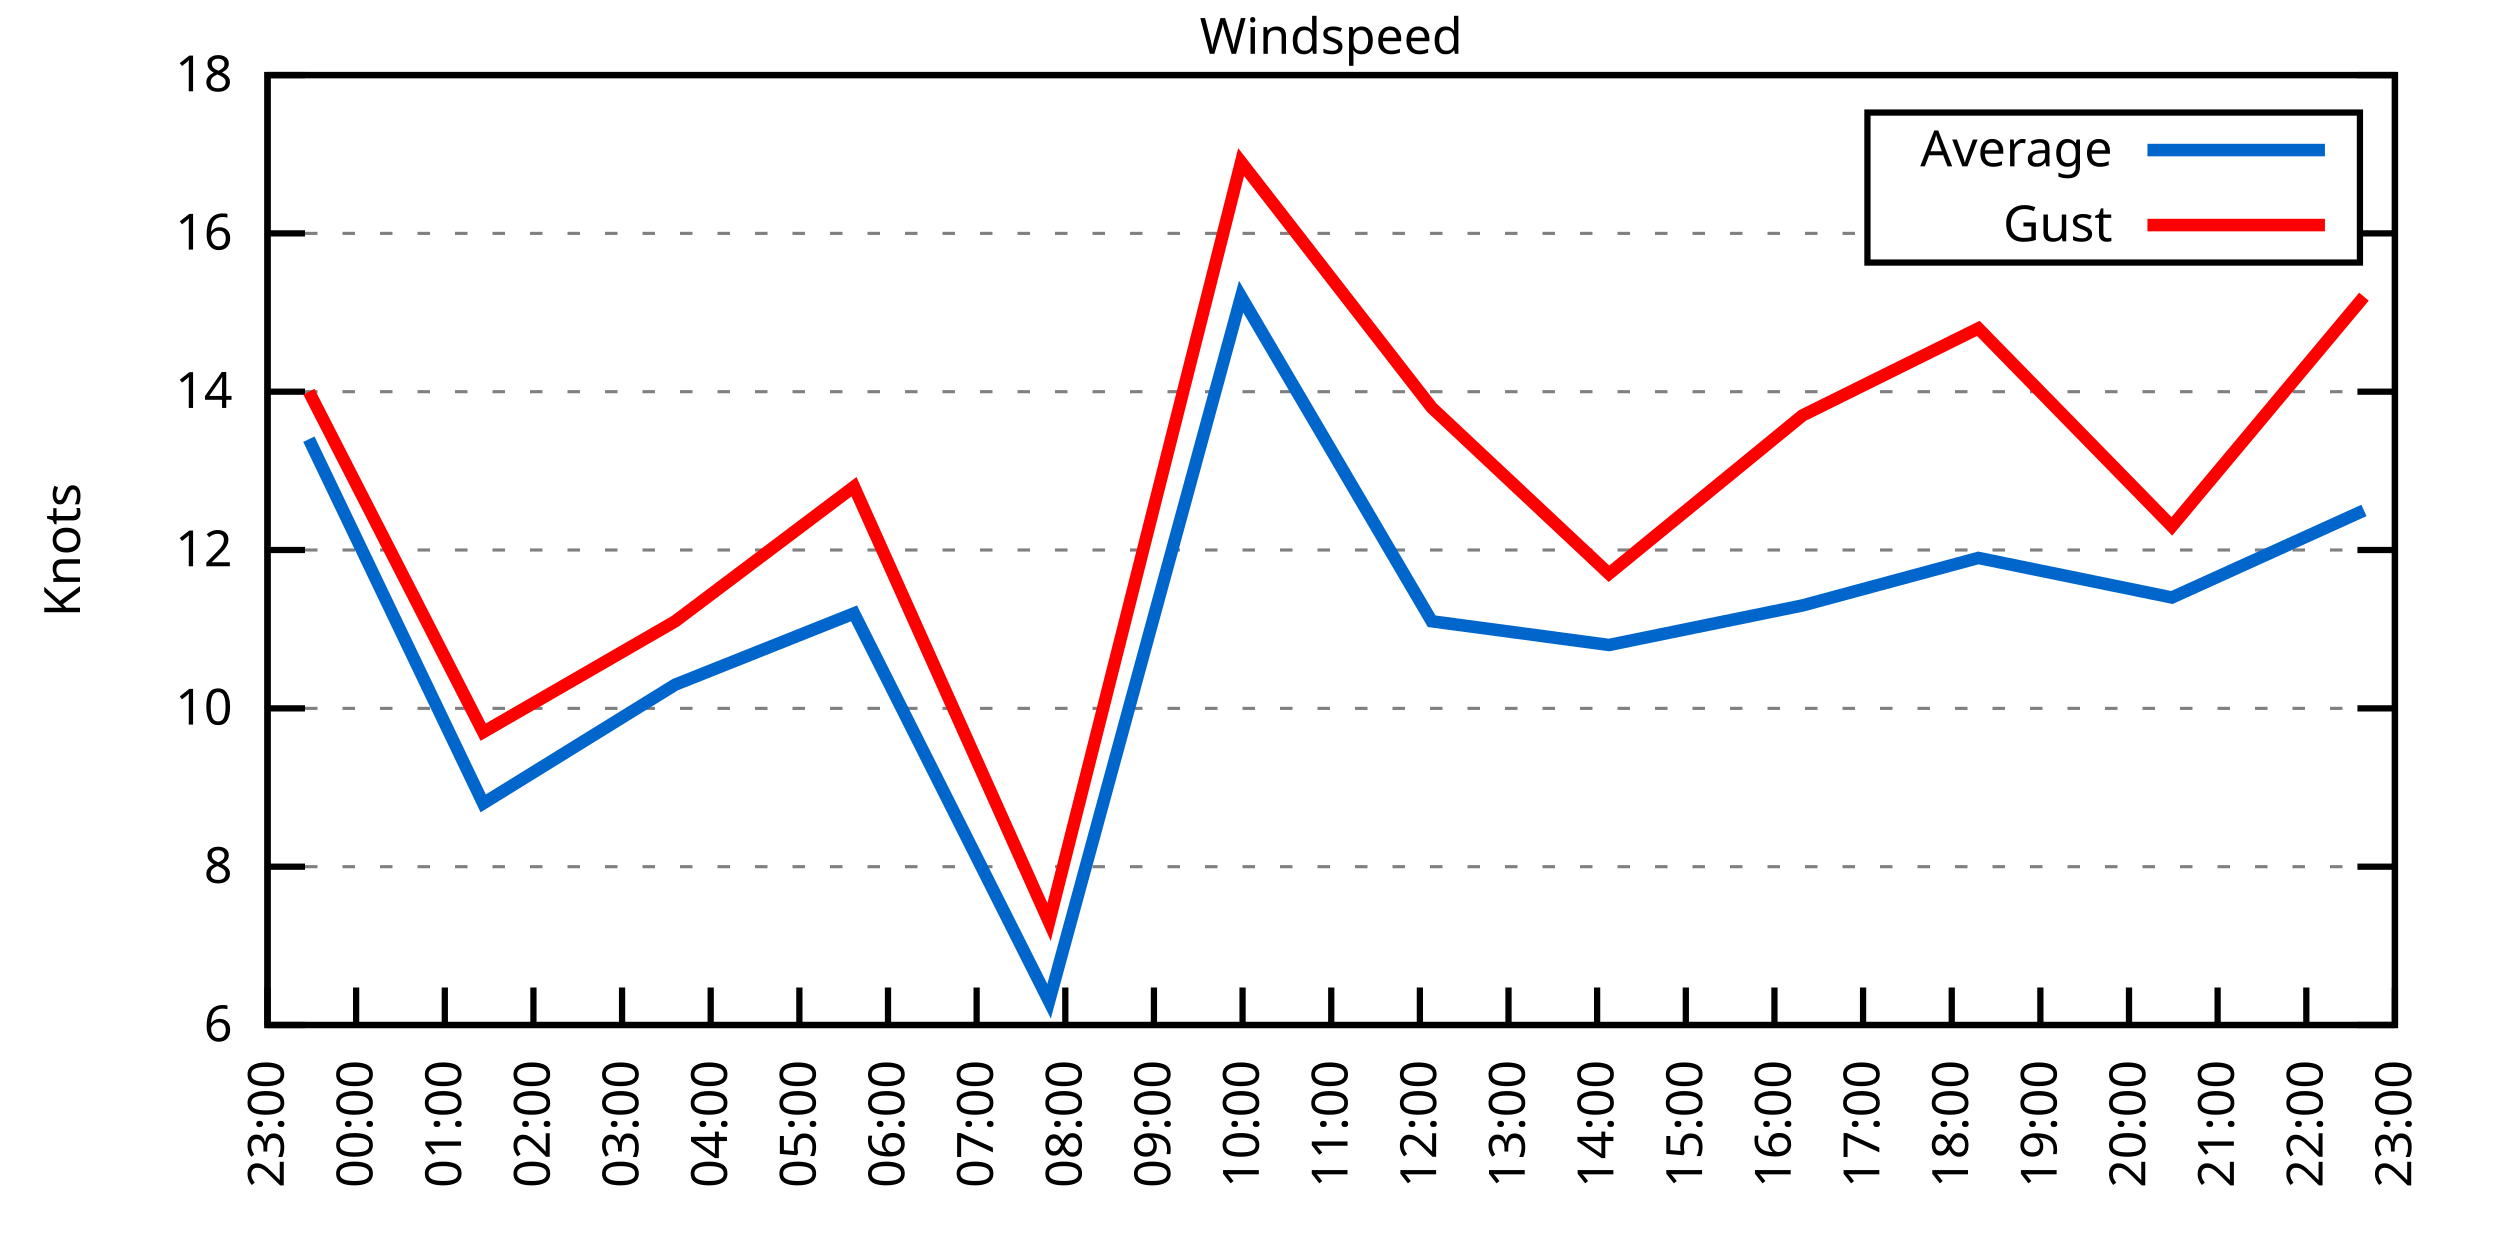
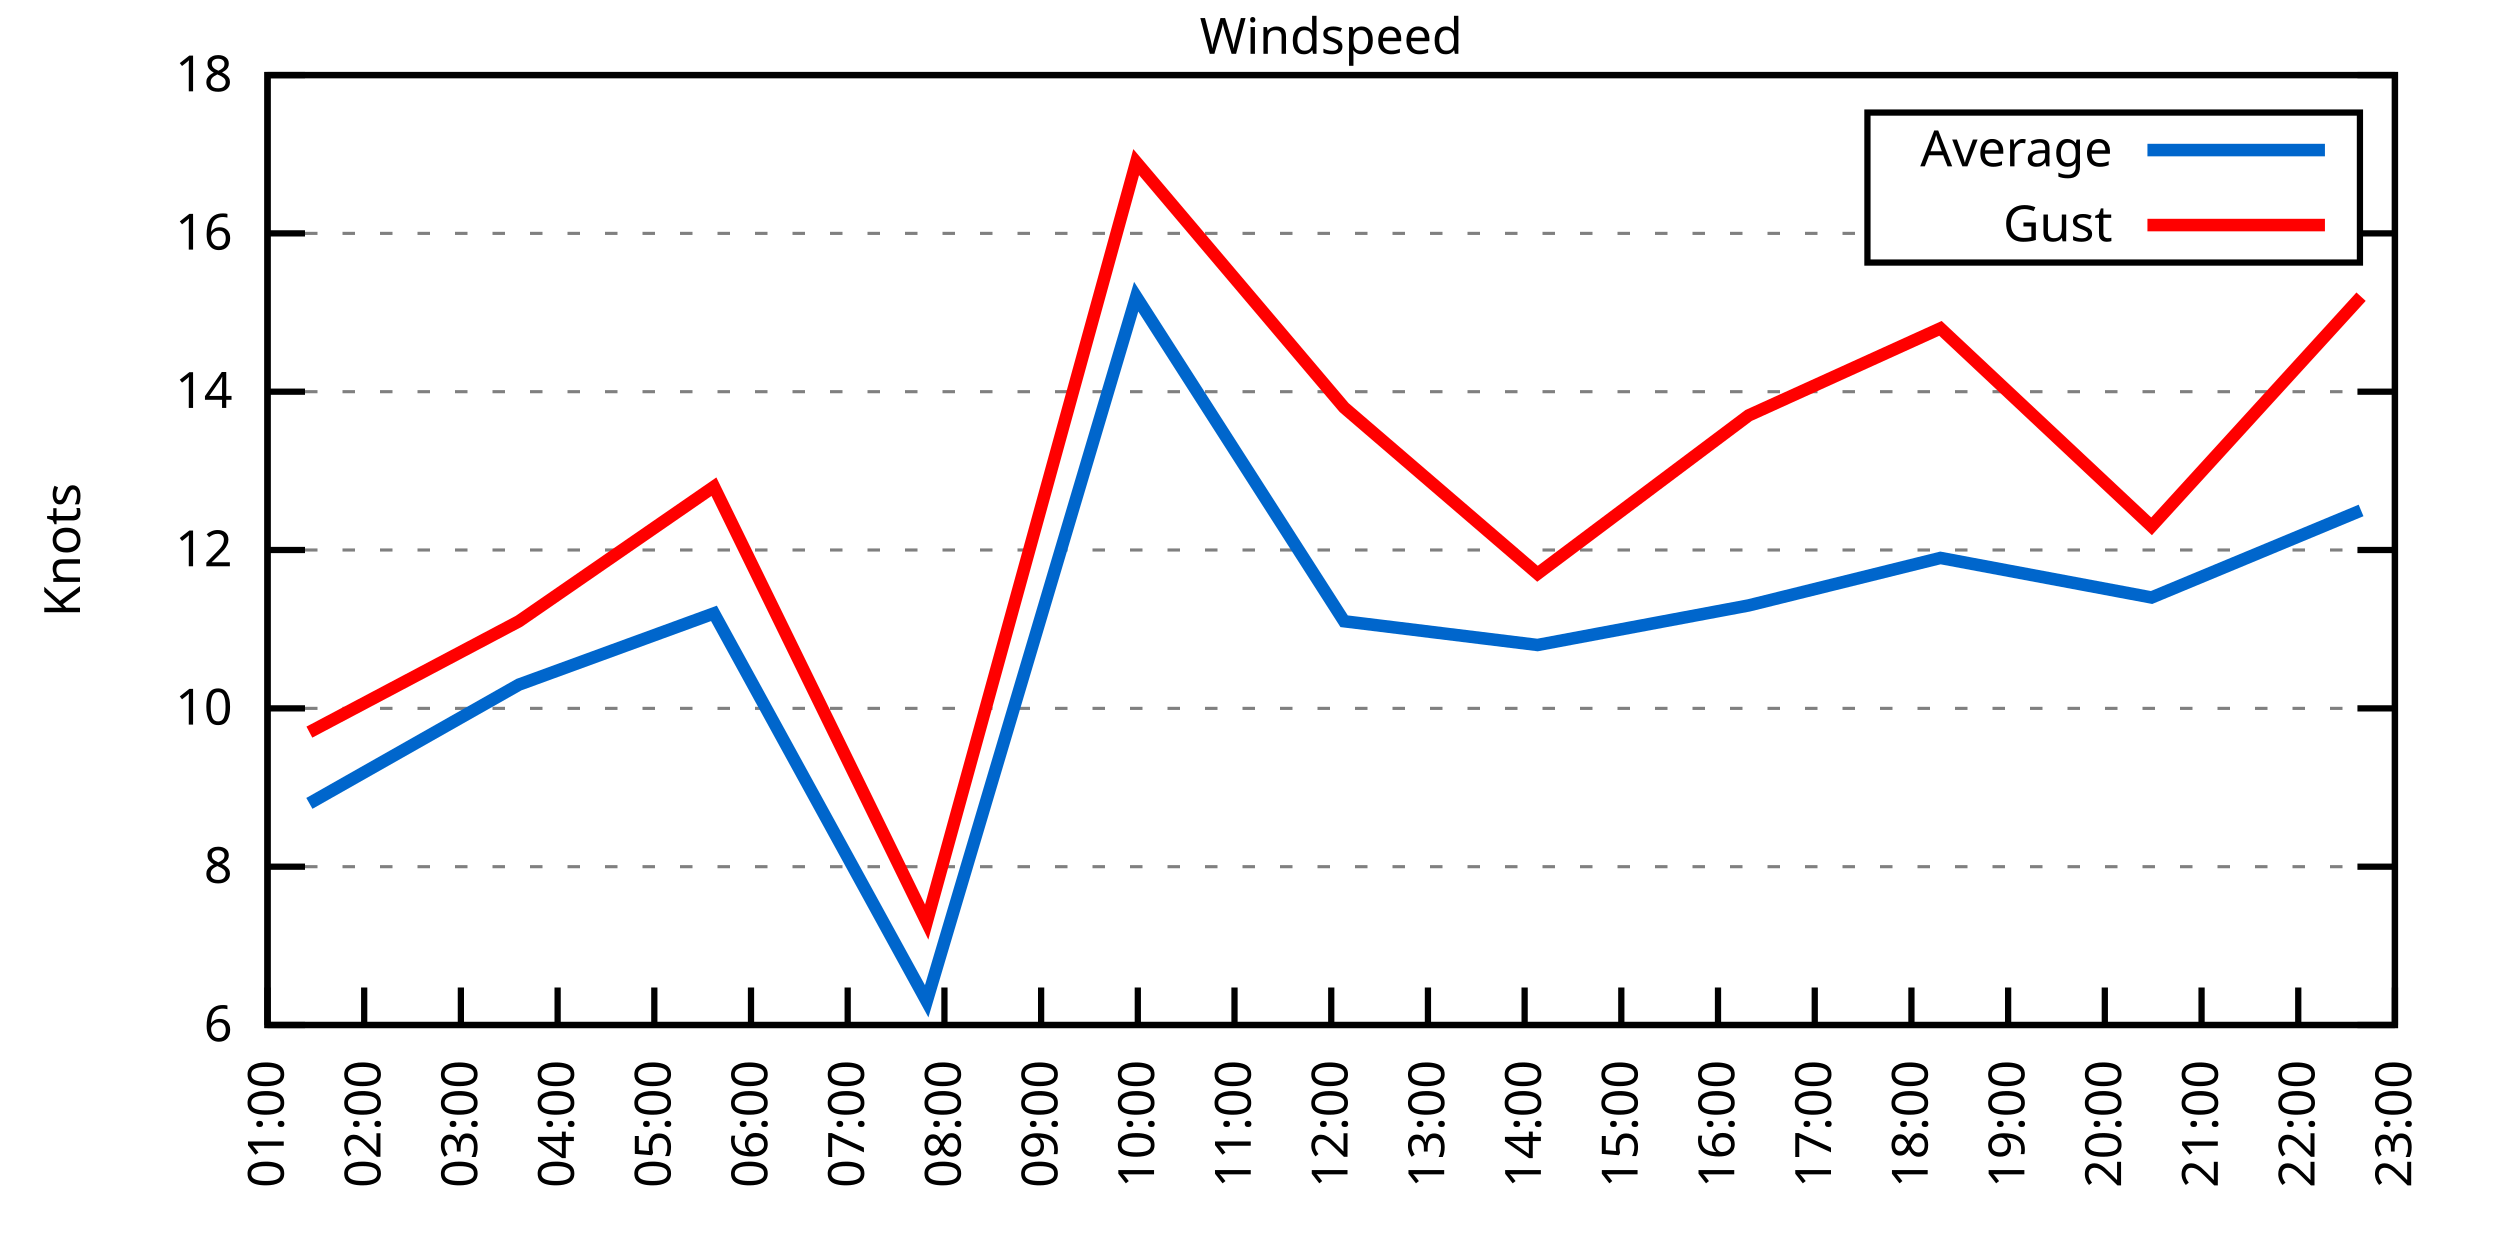
<svg xmlns="http://www.w3.org/2000/svg" xmlns:xlink="http://www.w3.org/1999/xlink" width="400" height="200" viewBox="0 0 400 200">
  <g id="gnuplot_canvas">
    <rect x="0" y="0" width="400" height="200" fill="none" />
    <defs>
      <circle id="gpDot" r="0.5" stroke-width="0.5" stroke="currentColor" />
      <path id="gpPt0" stroke-width="0.333" stroke="currentColor" d="M-1,0 h2 M0,-1 v2" />
      <path id="gpPt1" stroke-width="0.333" stroke="currentColor" d="M-1,-1 L1,1 M1,-1 L-1,1" />
      <path id="gpPt2" stroke-width="0.333" stroke="currentColor" d="M-1,0 L1,0 M0,-1 L0,1 M-1,-1 L1,1 M-1,1 L1,-1" />
      <rect id="gpPt3" stroke-width="0.333" stroke="currentColor" x="-1" y="-1" width="2" height="2" />
      <rect id="gpPt4" stroke-width="0.333" stroke="currentColor" fill="currentColor" x="-1" y="-1" width="2" height="2" />
      <circle id="gpPt5" stroke-width="0.333" stroke="currentColor" cx="0" cy="0" r="1" />
      <use xlink:href="#gpPt5" id="gpPt6" fill="currentColor" stroke="none" />
      <path id="gpPt7" stroke-width="0.333" stroke="currentColor" d="M0,-1.33 L-1.33,0.67 L1.33,0.67 z" />
      <use xlink:href="#gpPt7" id="gpPt8" fill="currentColor" stroke="none" />
      <use xlink:href="#gpPt7" id="gpPt9" stroke="currentColor" transform="rotate(180)" />
      <use xlink:href="#gpPt9" id="gpPt10" fill="currentColor" stroke="none" />
      <use xlink:href="#gpPt3" id="gpPt11" stroke="currentColor" transform="rotate(45)" />
      <use xlink:href="#gpPt11" id="gpPt12" fill="currentColor" stroke="none" />
      <path id="gpPt13" stroke-width="0.333" stroke="currentColor" d="M0,1.330 L1.265,0.411 L0.782,-1.067 L-0.782,-1.076 L-1.265,0.411 z" />
      <use xlink:href="#gpPt13" id="gpPt14" fill="currentColor" stroke="none" />
      <filter id="textbox" filterUnits="objectBoundingBox" x="0" y="0" height="1" width="1">
        <feFlood flood-color="white" flood-opacity="1" result="bgnd" />
        <feComposite in="SourceGraphic" in2="bgnd" operator="atop" />
      </filter>
      <filter id="greybox" filterUnits="objectBoundingBox" x="0" y="0" height="1" width="1">
        <feFlood flood-color="lightgrey" flood-opacity="1" result="grey" />
        <feComposite in="SourceGraphic" in2="grey" operator="atop" />
      </filter>
    </defs>
    <g fill="none" color="white" stroke="currentColor" stroke-width="1.00" stroke-linecap="butt" stroke-linejoin="miter">
</g>
    <g fill="none" color="black" stroke="currentColor" stroke-width="1.00" stroke-linecap="butt" stroke-linejoin="miter">
      <g stroke="none" shape-rendering="crispEdges">
        <polygon fill="rgb(255, 255, 255)" points="42.80,164.00 383.18,164.00 383.18,12.02 42.80,12.02 " />
      </g>
    </g>
    <g fill="none" color="black" stroke="currentColor" stroke-width="1.00" stroke-linecap="butt" stroke-linejoin="miter">
</g>
    <g fill="none" color="black" stroke="black" stroke-width="0.50" stroke-linecap="butt" stroke-linejoin="miter">
</g>
    <g fill="none" color="gray" stroke="currentColor" stroke-width="0.50" stroke-linecap="butt" stroke-linejoin="miter">
      <path stroke="gray" stroke-dasharray="2,4" class="gridline" d="M42.80,164.00 L383.19,164.00  " />
    </g>
    <g fill="none" color="gray" stroke="gray" stroke-width="1.00" stroke-linecap="butt" stroke-linejoin="miter">
</g>
    <g fill="none" color="black" stroke="currentColor" stroke-width="1.00" stroke-linecap="butt" stroke-linejoin="miter">
      <path stroke="black" d="M42.80,164.00 L48.80,164.00 M383.19,164.00 L377.19,164.00  " />
      <g transform="translate(37.20,166.60)" stroke="none" fill="black" font-family="Sans" font-size="8.00" text-anchor="end">
        <text>
          <tspan font-family="Sans"> 6</tspan>
        </text>
      </g>
    </g>
    <g fill="none" color="black" stroke="currentColor" stroke-width="1.00" stroke-linecap="butt" stroke-linejoin="miter">
</g>
    <g fill="none" color="black" stroke="black" stroke-width="0.50" stroke-linecap="butt" stroke-linejoin="miter">
</g>
    <g fill="none" color="gray" stroke="currentColor" stroke-width="0.50" stroke-linecap="butt" stroke-linejoin="miter">
      <path stroke="gray" stroke-dasharray="2,4" class="gridline" d="M42.80,138.67 L383.19,138.67  " />
    </g>
    <g fill="none" color="gray" stroke="gray" stroke-width="1.00" stroke-linecap="butt" stroke-linejoin="miter">
</g>
    <g fill="none" color="black" stroke="currentColor" stroke-width="1.00" stroke-linecap="butt" stroke-linejoin="miter">
      <path stroke="black" d="M42.80,138.67 L48.80,138.67 M383.19,138.67 L377.19,138.67  " />
      <g transform="translate(37.20,141.27)" stroke="none" fill="black" font-family="Sans" font-size="8.00" text-anchor="end">
        <text>
          <tspan font-family="Sans"> 8</tspan>
        </text>
      </g>
    </g>
    <g fill="none" color="black" stroke="currentColor" stroke-width="1.00" stroke-linecap="butt" stroke-linejoin="miter">
</g>
    <g fill="none" color="black" stroke="black" stroke-width="0.50" stroke-linecap="butt" stroke-linejoin="miter">
</g>
    <g fill="none" color="gray" stroke="currentColor" stroke-width="0.50" stroke-linecap="butt" stroke-linejoin="miter">
      <path stroke="gray" stroke-dasharray="2,4" class="gridline" d="M42.80,113.34 L383.19,113.34  " />
    </g>
    <g fill="none" color="gray" stroke="gray" stroke-width="1.00" stroke-linecap="butt" stroke-linejoin="miter">
</g>
    <g fill="none" color="black" stroke="currentColor" stroke-width="1.00" stroke-linecap="butt" stroke-linejoin="miter">
      <path stroke="black" d="M42.80,113.34 L48.80,113.34 M383.19,113.34 L377.19,113.34  " />
      <g transform="translate(37.20,115.94)" stroke="none" fill="black" font-family="Sans" font-size="8.00" text-anchor="end">
        <text>
          <tspan font-family="Sans"> 10</tspan>
        </text>
      </g>
    </g>
    <g fill="none" color="black" stroke="currentColor" stroke-width="1.00" stroke-linecap="butt" stroke-linejoin="miter">
</g>
    <g fill="none" color="black" stroke="black" stroke-width="0.50" stroke-linecap="butt" stroke-linejoin="miter">
</g>
    <g fill="none" color="gray" stroke="currentColor" stroke-width="0.50" stroke-linecap="butt" stroke-linejoin="miter">
      <path stroke="gray" stroke-dasharray="2,4" class="gridline" d="M42.80,88.00 L383.19,88.00  " />
    </g>
    <g fill="none" color="gray" stroke="gray" stroke-width="1.00" stroke-linecap="butt" stroke-linejoin="miter">
</g>
    <g fill="none" color="black" stroke="currentColor" stroke-width="1.00" stroke-linecap="butt" stroke-linejoin="miter">
      <path stroke="black" d="M42.80,88.00 L48.80,88.00 M383.19,88.00 L377.19,88.00  " />
      <g transform="translate(37.20,90.60)" stroke="none" fill="black" font-family="Sans" font-size="8.00" text-anchor="end">
        <text>
          <tspan font-family="Sans"> 12</tspan>
        </text>
      </g>
    </g>
    <g fill="none" color="black" stroke="currentColor" stroke-width="1.00" stroke-linecap="butt" stroke-linejoin="miter">
</g>
    <g fill="none" color="black" stroke="black" stroke-width="0.50" stroke-linecap="butt" stroke-linejoin="miter">
</g>
    <g fill="none" color="gray" stroke="currentColor" stroke-width="0.50" stroke-linecap="butt" stroke-linejoin="miter">
      <path stroke="gray" stroke-dasharray="2,4" class="gridline" d="M42.80,62.67 L383.19,62.67  " />
    </g>
    <g fill="none" color="gray" stroke="gray" stroke-width="1.00" stroke-linecap="butt" stroke-linejoin="miter">
</g>
    <g fill="none" color="black" stroke="currentColor" stroke-width="1.00" stroke-linecap="butt" stroke-linejoin="miter">
      <path stroke="black" d="M42.80,62.67 L48.80,62.67 M383.19,62.67 L377.19,62.67  " />
      <g transform="translate(37.20,65.27)" stroke="none" fill="black" font-family="Sans" font-size="8.00" text-anchor="end">
        <text>
          <tspan font-family="Sans"> 14</tspan>
        </text>
      </g>
    </g>
    <g fill="none" color="black" stroke="currentColor" stroke-width="1.00" stroke-linecap="butt" stroke-linejoin="miter">
</g>
    <g fill="none" color="black" stroke="black" stroke-width="0.50" stroke-linecap="butt" stroke-linejoin="miter">
</g>
    <g fill="none" color="gray" stroke="currentColor" stroke-width="0.50" stroke-linecap="butt" stroke-linejoin="miter">
      <path stroke="gray" stroke-dasharray="2,4" class="gridline" d="M42.80,37.34 L298.79,37.34 M377.59,37.34 L383.19,37.34  " />
    </g>
    <g fill="none" color="gray" stroke="gray" stroke-width="1.00" stroke-linecap="butt" stroke-linejoin="miter">
</g>
    <g fill="none" color="black" stroke="currentColor" stroke-width="1.00" stroke-linecap="butt" stroke-linejoin="miter">
      <path stroke="black" d="M42.80,37.34 L48.80,37.34 M383.19,37.34 L377.19,37.34  " />
      <g transform="translate(37.20,39.94)" stroke="none" fill="black" font-family="Sans" font-size="8.00" text-anchor="end">
        <text>
          <tspan font-family="Sans"> 16</tspan>
        </text>
      </g>
    </g>
    <g fill="none" color="black" stroke="currentColor" stroke-width="1.00" stroke-linecap="butt" stroke-linejoin="miter">
</g>
    <g fill="none" color="black" stroke="black" stroke-width="0.50" stroke-linecap="butt" stroke-linejoin="miter">
</g>
    <g fill="none" color="gray" stroke="currentColor" stroke-width="0.50" stroke-linecap="butt" stroke-linejoin="miter">
      <path stroke="gray" stroke-dasharray="2,4" class="gridline" d="M42.80,12.01 L383.19,12.01  " />
    </g>
    <g fill="none" color="gray" stroke="gray" stroke-width="1.00" stroke-linecap="butt" stroke-linejoin="miter">
</g>
    <g fill="none" color="black" stroke="currentColor" stroke-width="1.00" stroke-linecap="butt" stroke-linejoin="miter">
      <path stroke="black" d="M42.80,12.01 L48.80,12.01 M383.19,12.01 L377.19,12.01  " />
      <g transform="translate(37.20,14.61)" stroke="none" fill="black" font-family="Sans" font-size="8.00" text-anchor="end">
        <text>
          <tspan font-family="Sans"> 18</tspan>
        </text>
      </g>
    </g>
    <g fill="none" color="black" stroke="currentColor" stroke-width="1.00" stroke-linecap="butt" stroke-linejoin="miter">
      <path stroke="black" d="M42.80,164.00 L42.80,158.00  " />
      <g transform="translate(45.40,169.60) rotate(270.00)" stroke="none" fill="black" font-family="Sans" font-size="8.00" text-anchor="end">
        <text>
-           <tspan font-family="Sans">23:00</tspan>
-         </text>
-       </g>
-     </g>
-     <g fill="none" color="black" stroke="currentColor" stroke-width="1.00" stroke-linecap="butt" stroke-linejoin="miter">
-       <path stroke="black" d="M56.98,164.00 L56.98,158.00  " />
-       <g transform="translate(59.58,169.60) rotate(270.00)" stroke="none" fill="black" font-family="Sans" font-size="8.00" text-anchor="end">
-         <text>
-           <tspan font-family="Sans">00:00</tspan>
-         </text>
-       </g>
-     </g>
-     <g fill="none" color="black" stroke="currentColor" stroke-width="1.00" stroke-linecap="butt" stroke-linejoin="miter">
-       <path stroke="black" d="M71.17,164.00 L71.17,158.00  " />
-       <g transform="translate(73.77,169.60) rotate(270.00)" stroke="none" fill="black" font-family="Sans" font-size="8.00" text-anchor="end">
-         <text>
          <tspan font-family="Sans">01:00</tspan>
        </text>
      </g>
    </g>
    <g fill="none" color="black" stroke="currentColor" stroke-width="1.00" stroke-linecap="butt" stroke-linejoin="miter">
-       <path stroke="black" d="M85.35,164.00 L85.35,158.00  " />
-       <g transform="translate(87.95,169.60) rotate(270.00)" stroke="none" fill="black" font-family="Sans" font-size="8.00" text-anchor="end">
+       <path stroke="black" d="M58.27,164.00 L58.27,158.00  " />
+       <g transform="translate(60.87,169.60) rotate(270.00)" stroke="none" fill="black" font-family="Sans" font-size="8.00" text-anchor="end">
        <text>
          <tspan font-family="Sans">02:00</tspan>
        </text>
      </g>
    </g>
    <g fill="none" color="black" stroke="currentColor" stroke-width="1.00" stroke-linecap="butt" stroke-linejoin="miter">
-       <path stroke="black" d="M99.53,164.00 L99.53,158.00  " />
-       <g transform="translate(102.13,169.60) rotate(270.00)" stroke="none" fill="black" font-family="Sans" font-size="8.00" text-anchor="end">
+       <path stroke="black" d="M73.74,164.00 L73.74,158.00  " />
+       <g transform="translate(76.34,169.60) rotate(270.00)" stroke="none" fill="black" font-family="Sans" font-size="8.00" text-anchor="end">
        <text>
          <tspan font-family="Sans">03:00</tspan>
        </text>
      </g>
    </g>
    <g fill="none" color="black" stroke="currentColor" stroke-width="1.00" stroke-linecap="butt" stroke-linejoin="miter">
-       <path stroke="black" d="M113.71,164.00 L113.71,158.00  " />
-       <g transform="translate(116.31,169.60) rotate(270.00)" stroke="none" fill="black" font-family="Sans" font-size="8.00" text-anchor="end">
+       <path stroke="black" d="M89.22,164.00 L89.22,158.00  " />
+       <g transform="translate(91.82,169.60) rotate(270.00)" stroke="none" fill="black" font-family="Sans" font-size="8.00" text-anchor="end">
        <text>
          <tspan font-family="Sans">04:00</tspan>
        </text>
      </g>
    </g>
    <g fill="none" color="black" stroke="currentColor" stroke-width="1.00" stroke-linecap="butt" stroke-linejoin="miter">
-       <path stroke="black" d="M127.90,164.00 L127.90,158.00  " />
-       <g transform="translate(130.50,169.60) rotate(270.00)" stroke="none" fill="black" font-family="Sans" font-size="8.00" text-anchor="end">
+       <path stroke="black" d="M104.69,164.00 L104.69,158.00  " />
+       <g transform="translate(107.29,169.60) rotate(270.00)" stroke="none" fill="black" font-family="Sans" font-size="8.00" text-anchor="end">
        <text>
          <tspan font-family="Sans">05:00</tspan>
        </text>
      </g>
    </g>
    <g fill="none" color="black" stroke="currentColor" stroke-width="1.00" stroke-linecap="butt" stroke-linejoin="miter">
-       <path stroke="black" d="M142.08,164.00 L142.08,158.00  " />
-       <g transform="translate(144.68,169.60) rotate(270.00)" stroke="none" fill="black" font-family="Sans" font-size="8.00" text-anchor="end">
+       <path stroke="black" d="M120.16,164.00 L120.16,158.00  " />
+       <g transform="translate(122.76,169.60) rotate(270.00)" stroke="none" fill="black" font-family="Sans" font-size="8.00" text-anchor="end">
        <text>
          <tspan font-family="Sans">06:00</tspan>
        </text>
      </g>
    </g>
    <g fill="none" color="black" stroke="currentColor" stroke-width="1.00" stroke-linecap="butt" stroke-linejoin="miter">
-       <path stroke="black" d="M156.26,164.00 L156.26,158.00  " />
-       <g transform="translate(158.86,169.60) rotate(270.00)" stroke="none" fill="black" font-family="Sans" font-size="8.00" text-anchor="end">
+       <path stroke="black" d="M135.63,164.00 L135.63,158.00  " />
+       <g transform="translate(138.23,169.60) rotate(270.00)" stroke="none" fill="black" font-family="Sans" font-size="8.00" text-anchor="end">
        <text>
          <tspan font-family="Sans">07:00</tspan>
        </text>
      </g>
    </g>
    <g fill="none" color="black" stroke="currentColor" stroke-width="1.00" stroke-linecap="butt" stroke-linejoin="miter">
-       <path stroke="black" d="M170.45,164.00 L170.45,158.00  " />
-       <g transform="translate(173.05,169.60) rotate(270.00)" stroke="none" fill="black" font-family="Sans" font-size="8.00" text-anchor="end">
+       <path stroke="black" d="M151.11,164.00 L151.11,158.00  " />
+       <g transform="translate(153.71,169.60) rotate(270.00)" stroke="none" fill="black" font-family="Sans" font-size="8.00" text-anchor="end">
        <text>
          <tspan font-family="Sans">08:00</tspan>
        </text>
      </g>
    </g>
    <g fill="none" color="black" stroke="currentColor" stroke-width="1.00" stroke-linecap="butt" stroke-linejoin="miter">
-       <path stroke="black" d="M184.63,164.00 L184.63,158.00  " />
-       <g transform="translate(187.23,169.60) rotate(270.00)" stroke="none" fill="black" font-family="Sans" font-size="8.00" text-anchor="end">
+       <path stroke="black" d="M166.58,164.00 L166.58,158.00  " />
+       <g transform="translate(169.18,169.60) rotate(270.00)" stroke="none" fill="black" font-family="Sans" font-size="8.00" text-anchor="end">
        <text>
          <tspan font-family="Sans">09:00</tspan>
        </text>
      </g>
    </g>
    <g fill="none" color="black" stroke="currentColor" stroke-width="1.00" stroke-linecap="butt" stroke-linejoin="miter">
-       <path stroke="black" d="M198.81,164.00 L198.81,158.00  " />
-       <g transform="translate(201.41,169.60) rotate(270.00)" stroke="none" fill="black" font-family="Sans" font-size="8.00" text-anchor="end">
+       <path stroke="black" d="M182.05,164.00 L182.05,158.00  " />
+       <g transform="translate(184.65,169.60) rotate(270.00)" stroke="none" fill="black" font-family="Sans" font-size="8.00" text-anchor="end">
        <text>
          <tspan font-family="Sans">10:00</tspan>
+         </text>
+       </g>
+     </g>
+     <g fill="none" color="black" stroke="currentColor" stroke-width="1.00" stroke-linecap="butt" stroke-linejoin="miter">
+       <path stroke="black" d="M197.52,164.00 L197.52,158.00  " />
+       <g transform="translate(200.12,169.60) rotate(270.00)" stroke="none" fill="black" font-family="Sans" font-size="8.00" text-anchor="end">
+         <text>
+           <tspan font-family="Sans">11:00</tspan>
        </text>
      </g>
    </g>
    <g fill="none" color="black" stroke="currentColor" stroke-width="1.00" stroke-linecap="butt" stroke-linejoin="miter">
      <path stroke="black" d="M213.00,164.00 L213.00,158.00  " />
      <g transform="translate(215.60,169.60) rotate(270.00)" stroke="none" fill="black" font-family="Sans" font-size="8.00" text-anchor="end">
        <text>
-           <tspan font-family="Sans">11:00</tspan>
-         </text>
-       </g>
-     </g>
-     <g fill="none" color="black" stroke="currentColor" stroke-width="1.00" stroke-linecap="butt" stroke-linejoin="miter">
-       <path stroke="black" d="M227.18,164.00 L227.18,158.00  " />
-       <g transform="translate(229.78,169.60) rotate(270.00)" stroke="none" fill="black" font-family="Sans" font-size="8.00" text-anchor="end">
-         <text>
          <tspan font-family="Sans">12:00</tspan>
        </text>
      </g>
    </g>
    <g fill="none" color="black" stroke="currentColor" stroke-width="1.00" stroke-linecap="butt" stroke-linejoin="miter">
-       <path stroke="black" d="M241.36,164.00 L241.36,158.00  " />
-       <g transform="translate(243.96,169.60) rotate(270.00)" stroke="none" fill="black" font-family="Sans" font-size="8.00" text-anchor="end">
+       <path stroke="black" d="M228.47,164.00 L228.47,158.00  " />
+       <g transform="translate(231.07,169.60) rotate(270.00)" stroke="none" fill="black" font-family="Sans" font-size="8.00" text-anchor="end">
        <text>
          <tspan font-family="Sans">13:00</tspan>
        </text>
      </g>
    </g>
    <g fill="none" color="black" stroke="currentColor" stroke-width="1.00" stroke-linecap="butt" stroke-linejoin="miter">
-       <path stroke="black" d="M255.54,164.00 L255.54,158.00  " />
-       <g transform="translate(258.14,169.60) rotate(270.00)" stroke="none" fill="black" font-family="Sans" font-size="8.00" text-anchor="end">
+       <path stroke="black" d="M243.94,164.00 L243.94,158.00  " />
+       <g transform="translate(246.54,169.60) rotate(270.00)" stroke="none" fill="black" font-family="Sans" font-size="8.00" text-anchor="end">
        <text>
          <tspan font-family="Sans">14:00</tspan>
        </text>
      </g>
    </g>
    <g fill="none" color="black" stroke="currentColor" stroke-width="1.00" stroke-linecap="butt" stroke-linejoin="miter">
-       <path stroke="black" d="M269.73,164.00 L269.73,158.00  " />
-       <g transform="translate(272.33,169.60) rotate(270.00)" stroke="none" fill="black" font-family="Sans" font-size="8.00" text-anchor="end">
+       <path stroke="black" d="M259.41,164.00 L259.41,158.00  " />
+       <g transform="translate(262.01,169.60) rotate(270.00)" stroke="none" fill="black" font-family="Sans" font-size="8.00" text-anchor="end">
        <text>
          <tspan font-family="Sans">15:00</tspan>
        </text>
      </g>
    </g>
    <g fill="none" color="black" stroke="currentColor" stroke-width="1.00" stroke-linecap="butt" stroke-linejoin="miter">
-       <path stroke="black" d="M283.91,164.00 L283.91,158.00  " />
-       <g transform="translate(286.51,169.60) rotate(270.00)" stroke="none" fill="black" font-family="Sans" font-size="8.00" text-anchor="end">
+       <path stroke="black" d="M274.88,164.00 L274.88,158.00  " />
+       <g transform="translate(277.48,169.60) rotate(270.00)" stroke="none" fill="black" font-family="Sans" font-size="8.00" text-anchor="end">
        <text>
          <tspan font-family="Sans">16:00</tspan>
        </text>
      </g>
    </g>
    <g fill="none" color="black" stroke="currentColor" stroke-width="1.00" stroke-linecap="butt" stroke-linejoin="miter">
-       <path stroke="black" d="M298.09,164.00 L298.09,158.00  " />
-       <g transform="translate(300.69,169.60) rotate(270.00)" stroke="none" fill="black" font-family="Sans" font-size="8.00" text-anchor="end">
+       <path stroke="black" d="M290.36,164.00 L290.36,158.00  " />
+       <g transform="translate(292.96,169.60) rotate(270.00)" stroke="none" fill="black" font-family="Sans" font-size="8.00" text-anchor="end">
        <text>
          <tspan font-family="Sans">17:00</tspan>
        </text>
      </g>
    </g>
    <g fill="none" color="black" stroke="currentColor" stroke-width="1.00" stroke-linecap="butt" stroke-linejoin="miter">
-       <path stroke="black" d="M312.28,164.00 L312.28,158.00  " />
-       <g transform="translate(314.88,169.60) rotate(270.00)" stroke="none" fill="black" font-family="Sans" font-size="8.00" text-anchor="end">
+       <path stroke="black" d="M305.83,164.00 L305.83,158.00  " />
+       <g transform="translate(308.43,169.60) rotate(270.00)" stroke="none" fill="black" font-family="Sans" font-size="8.00" text-anchor="end">
        <text>
          <tspan font-family="Sans">18:00</tspan>
        </text>
      </g>
    </g>
    <g fill="none" color="black" stroke="currentColor" stroke-width="1.00" stroke-linecap="butt" stroke-linejoin="miter">
-       <path stroke="black" d="M326.46,164.00 L326.46,158.00  " />
-       <g transform="translate(329.06,169.60) rotate(270.00)" stroke="none" fill="black" font-family="Sans" font-size="8.00" text-anchor="end">
+       <path stroke="black" d="M321.30,164.00 L321.30,158.00  " />
+       <g transform="translate(323.90,169.60) rotate(270.00)" stroke="none" fill="black" font-family="Sans" font-size="8.00" text-anchor="end">
        <text>
          <tspan font-family="Sans">19:00</tspan>
        </text>
      </g>
    </g>
    <g fill="none" color="black" stroke="currentColor" stroke-width="1.00" stroke-linecap="butt" stroke-linejoin="miter">
-       <path stroke="black" d="M340.64,164.00 L340.64,158.00  " />
-       <g transform="translate(343.24,169.60) rotate(270.00)" stroke="none" fill="black" font-family="Sans" font-size="8.00" text-anchor="end">
+       <path stroke="black" d="M336.77,164.00 L336.77,158.00  " />
+       <g transform="translate(339.37,169.60) rotate(270.00)" stroke="none" fill="black" font-family="Sans" font-size="8.00" text-anchor="end">
        <text>
          <tspan font-family="Sans">20:00</tspan>
        </text>
      </g>
    </g>
    <g fill="none" color="black" stroke="currentColor" stroke-width="1.00" stroke-linecap="butt" stroke-linejoin="miter">
-       <path stroke="black" d="M354.82,164.00 L354.82,158.00  " />
-       <g transform="translate(357.42,169.60) rotate(270.00)" stroke="none" fill="black" font-family="Sans" font-size="8.00" text-anchor="end">
+       <path stroke="black" d="M352.25,164.00 L352.25,158.00  " />
+       <g transform="translate(354.85,169.60) rotate(270.00)" stroke="none" fill="black" font-family="Sans" font-size="8.00" text-anchor="end">
        <text>
          <tspan font-family="Sans">21:00</tspan>
        </text>
      </g>
    </g>
    <g fill="none" color="black" stroke="currentColor" stroke-width="1.00" stroke-linecap="butt" stroke-linejoin="miter">
-       <path stroke="black" d="M369.01,164.00 L369.01,158.00  " />
-       <g transform="translate(371.61,169.60) rotate(270.00)" stroke="none" fill="black" font-family="Sans" font-size="8.00" text-anchor="end">
+       <path stroke="black" d="M367.72,164.00 L367.72,158.00  " />
+       <g transform="translate(370.32,169.60) rotate(270.00)" stroke="none" fill="black" font-family="Sans" font-size="8.00" text-anchor="end">
        <text>
          <tspan font-family="Sans">22:00</tspan>
        </text>
      </g>
    </g>
    <g fill="none" color="black" stroke="currentColor" stroke-width="1.00" stroke-linecap="butt" stroke-linejoin="miter">
      <path stroke="black" d="M383.19,164.00 L383.19,158.00  " />
      <g transform="translate(385.79,169.60) rotate(270.00)" stroke="none" fill="black" font-family="Sans" font-size="8.00" text-anchor="end">
        <text>
          <tspan font-family="Sans">23:00</tspan>
        </text>
      </g>
    </g>
    <g fill="none" color="black" stroke="currentColor" stroke-width="1.00" stroke-linecap="butt" stroke-linejoin="miter">
</g>
    <g fill="none" color="black" stroke="currentColor" stroke-width="1.00" stroke-linecap="butt" stroke-linejoin="miter">
      <path stroke="black" d="M42.80,12.01 L42.80,164.00 L383.19,164.00 L383.19,12.01 L42.80,12.01 Z  " />
    </g>
    <g fill="none" color="black" stroke="currentColor" stroke-width="1.00" stroke-linecap="butt" stroke-linejoin="miter">
</g>
    <g fill="none" color="black" stroke="currentColor" stroke-width="1.00" stroke-linecap="butt" stroke-linejoin="miter">
      <path stroke="black" d="M298.79,42.01 L298.79,18.01 L377.59,18.01 L377.59,42.01 L298.79,42.01 Z  " />
    </g>
    <g id="Windspeed_plot_1">
      <g fill="none" color="white" stroke="black" stroke-width="2.00" stroke-linecap="butt" stroke-linejoin="miter">
</g>
      <g fill="none" color="black" stroke="currentColor" stroke-width="2.00" stroke-linecap="butt" stroke-linejoin="miter">
        <g transform="translate(337.99,26.61)" stroke="none" fill="black" font-family="Sans" font-size="8.00" text-anchor="end">
          <text>
            <tspan font-family="Sans">Average</tspan>
          </text>
        </g>
      </g>
      <g fill="none" color="black" stroke="currentColor" stroke-width="2.00" stroke-linecap="butt" stroke-linejoin="miter">
-         <path stroke="rgb(  0, 102, 204)" d="M343.59,24.01 L371.99,24.01 M49.42,70.27 L77.31,128.54 L108.04,109.54 L136.64,98.14 L167.85,160.20 L198.58,47.47   L229.07,99.40 L257.43,103.20 L288.40,96.87 L316.53,89.27 L347.50,95.60 L378.23,81.67  " />
+         <path stroke="rgb(  0, 102, 204)" d="M343.59,24.01 L371.99,24.01 M49.50,128.54 L83.03,109.54 L114.23,98.14 L148.27,160.20 L181.79,47.47 L215.06,99.40   L246.00,103.20 L279.78,96.87 L310.47,89.27 L344.25,95.60 L377.77,81.67  " />
      </g>
    </g>
    <g id="Windspeed_plot_2">
      <g fill="none" color="black" stroke="currentColor" stroke-width="2.00" stroke-linecap="butt" stroke-linejoin="miter">
        <g transform="translate(337.99,38.61)" stroke="none" fill="black" font-family="Sans" font-size="8.00" text-anchor="end">
          <text>
            <tspan font-family="Sans">Gust</tspan>
          </text>
        </g>
      </g>
      <g fill="none" color="black" stroke="currentColor" stroke-width="2.00" stroke-linecap="butt" stroke-linejoin="miter">
-         <path stroke="rgb(255,   0,   0)" d="M343.59,36.01 L371.99,36.01 M49.42,62.67 L77.31,117.14 L108.04,99.40 L136.64,77.87 L167.85,147.53 L198.58,25.94   L229.07,65.21 L257.43,91.80 L288.40,66.47 L316.53,52.54 L347.50,84.21 L378.23,47.47  " />
+         <path stroke="rgb(255,   0,   0)" d="M343.59,36.01 L371.99,36.01 M49.50,117.14 L83.03,99.40 L114.23,77.87 L148.27,147.53 L181.79,25.94 L215.06,65.21   L246.00,91.80 L279.78,66.47 L310.47,52.54 L344.25,84.21 L377.77,47.47  " />
      </g>
    </g>
    <g fill="none" color="black" stroke="currentColor" stroke-width="2.00" stroke-linecap="butt" stroke-linejoin="miter">
</g>
    <g fill="none" color="black" stroke="black" stroke-width="1.00" stroke-linecap="butt" stroke-linejoin="miter">
</g>
    <g fill="none" color="black" stroke="currentColor" stroke-width="1.00" stroke-linecap="butt" stroke-linejoin="miter">
      <path stroke="black" d="M42.80,12.01 L42.80,164.00 L383.19,164.00 L383.19,12.01 L42.80,12.01 Z  " />
      <g transform="translate(12.80,88.01) rotate(270.00)" stroke="none" fill="black" font-family="Sans" font-size="8.00" text-anchor="middle">
        <text>
          <tspan font-family="Sans">Knots</tspan>
        </text>
      </g>
    </g>
    <g fill="none" color="black" stroke="currentColor" stroke-width="1.00" stroke-linecap="butt" stroke-linejoin="miter">
</g>
    <g fill="none" color="black" stroke="currentColor" stroke-width="1.00" stroke-linecap="butt" stroke-linejoin="miter">
      <g transform="translate(212.99,8.61)" stroke="none" fill="black" font-family="Sans" font-size="8.00" text-anchor="middle">
        <text>
          <tspan font-family="Sans">Windspeed</tspan>
        </text>
      </g>
    </g>
    <g fill="none" color="black" stroke="currentColor" stroke-width="1.00" stroke-linecap="butt" stroke-linejoin="miter">
</g>
  </g>
</svg>
